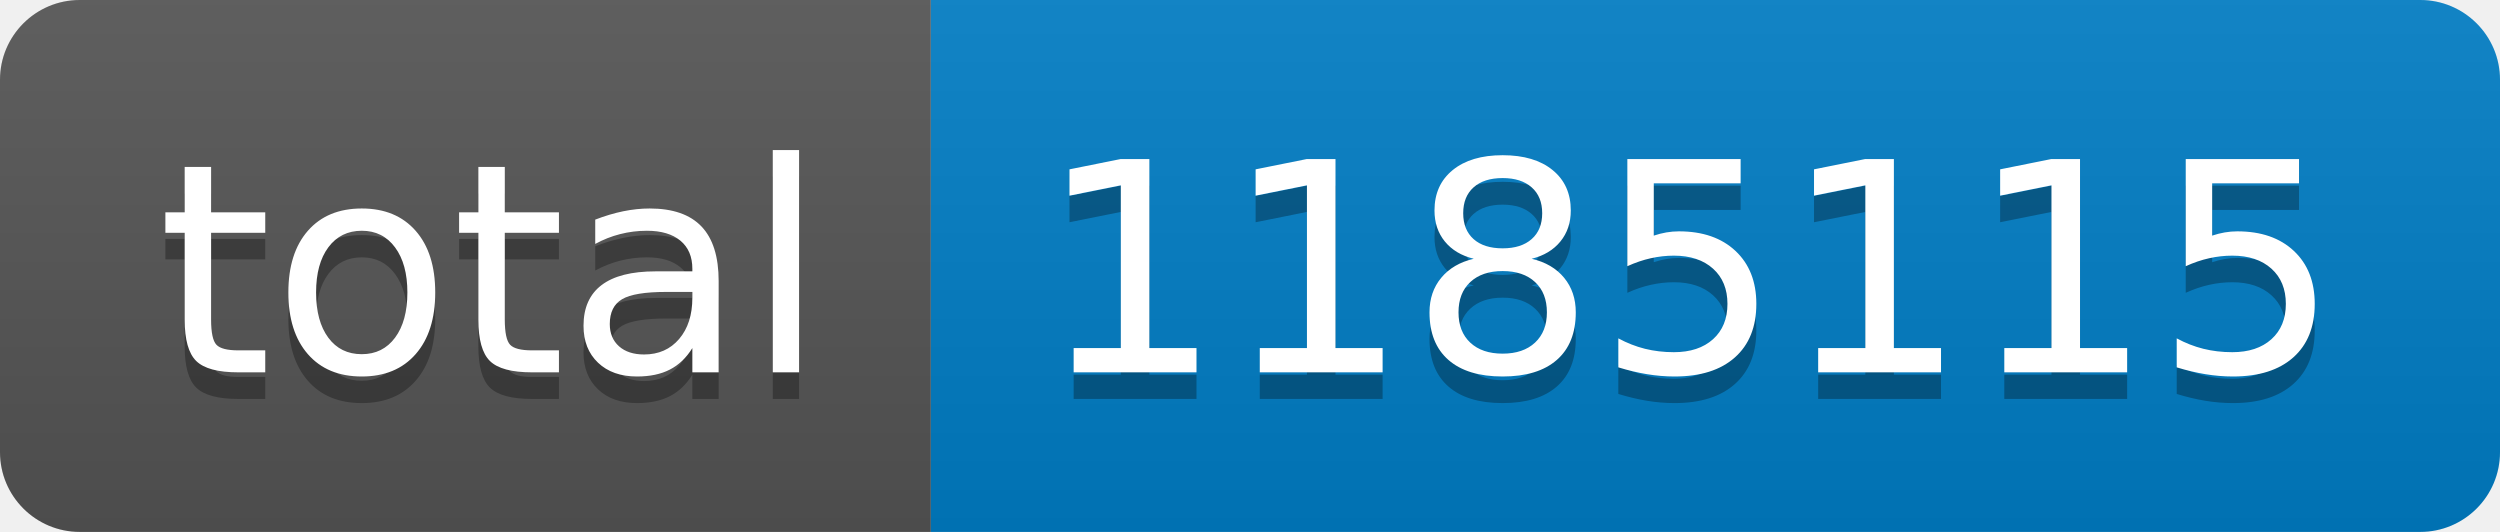
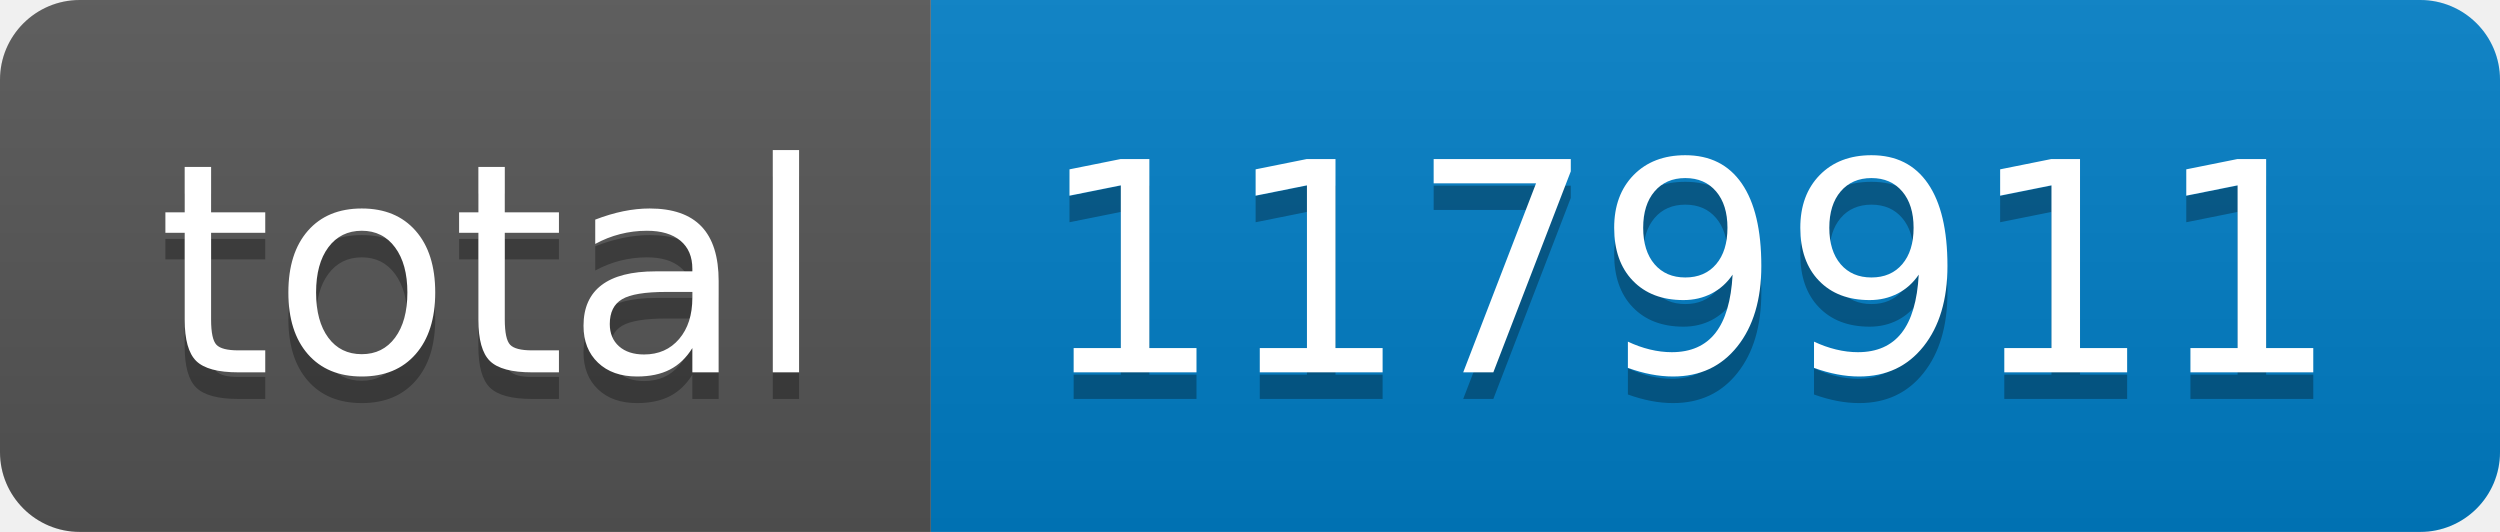
- <svg xmlns="http://www.w3.org/2000/svg" width="94" height="20" role="img" aria-label="total: 1185115">
+ <svg xmlns="http://www.w3.org/2000/svg" width="94" height="20" role="img" aria-label="total: 1179911">
  <linearGradient id="s" x2="0" y2="100%">
    <stop offset="0" stop-color="#bbb" stop-opacity=".1" />
    <stop offset="1" stop-opacity=".1" />
  </linearGradient>
  <clipPath id="r">
    <rect width="94" height="20" rx="3" fill="#fff" />
  </clipPath>
  <g clip-path="url(#r)">
    <rect width="35" height="20" fill="#555" />
    <rect x="35" width="59" height="20" fill="#007ec6" />
    <rect width="94" height="20" fill="url(#s)" />
  </g>
  <g fill="#fff" text-anchor="middle" font-family="Verdana,Geneva,DejaVu Sans,sans-serif" text-rendering="geometricPrecision" font-size="110">
    <text aria-hidden="true" x="185" y="150" fill="#010101" fill-opacity=".3" transform="scale(.1)" textLength="250">total</text>
    <text x="185" y="140" transform="scale(.1)" fill="#fff" textLength="250">total</text>
-     <text aria-hidden="true" x="635" y="150" fill="#010101" fill-opacity=".3" transform="scale(.1)" textLength="490">1185115</text>
-     <text x="635" y="140" transform="scale(.1)" fill="#fff" textLength="490">1185115</text>
+     <text aria-hidden="true" x="635" y="150" fill="#010101" fill-opacity=".3" transform="scale(.1)" textLength="490">1179911</text>
+     <text x="635" y="140" transform="scale(.1)" fill="#fff" textLength="490">1179911</text>
  </g>
</svg>
